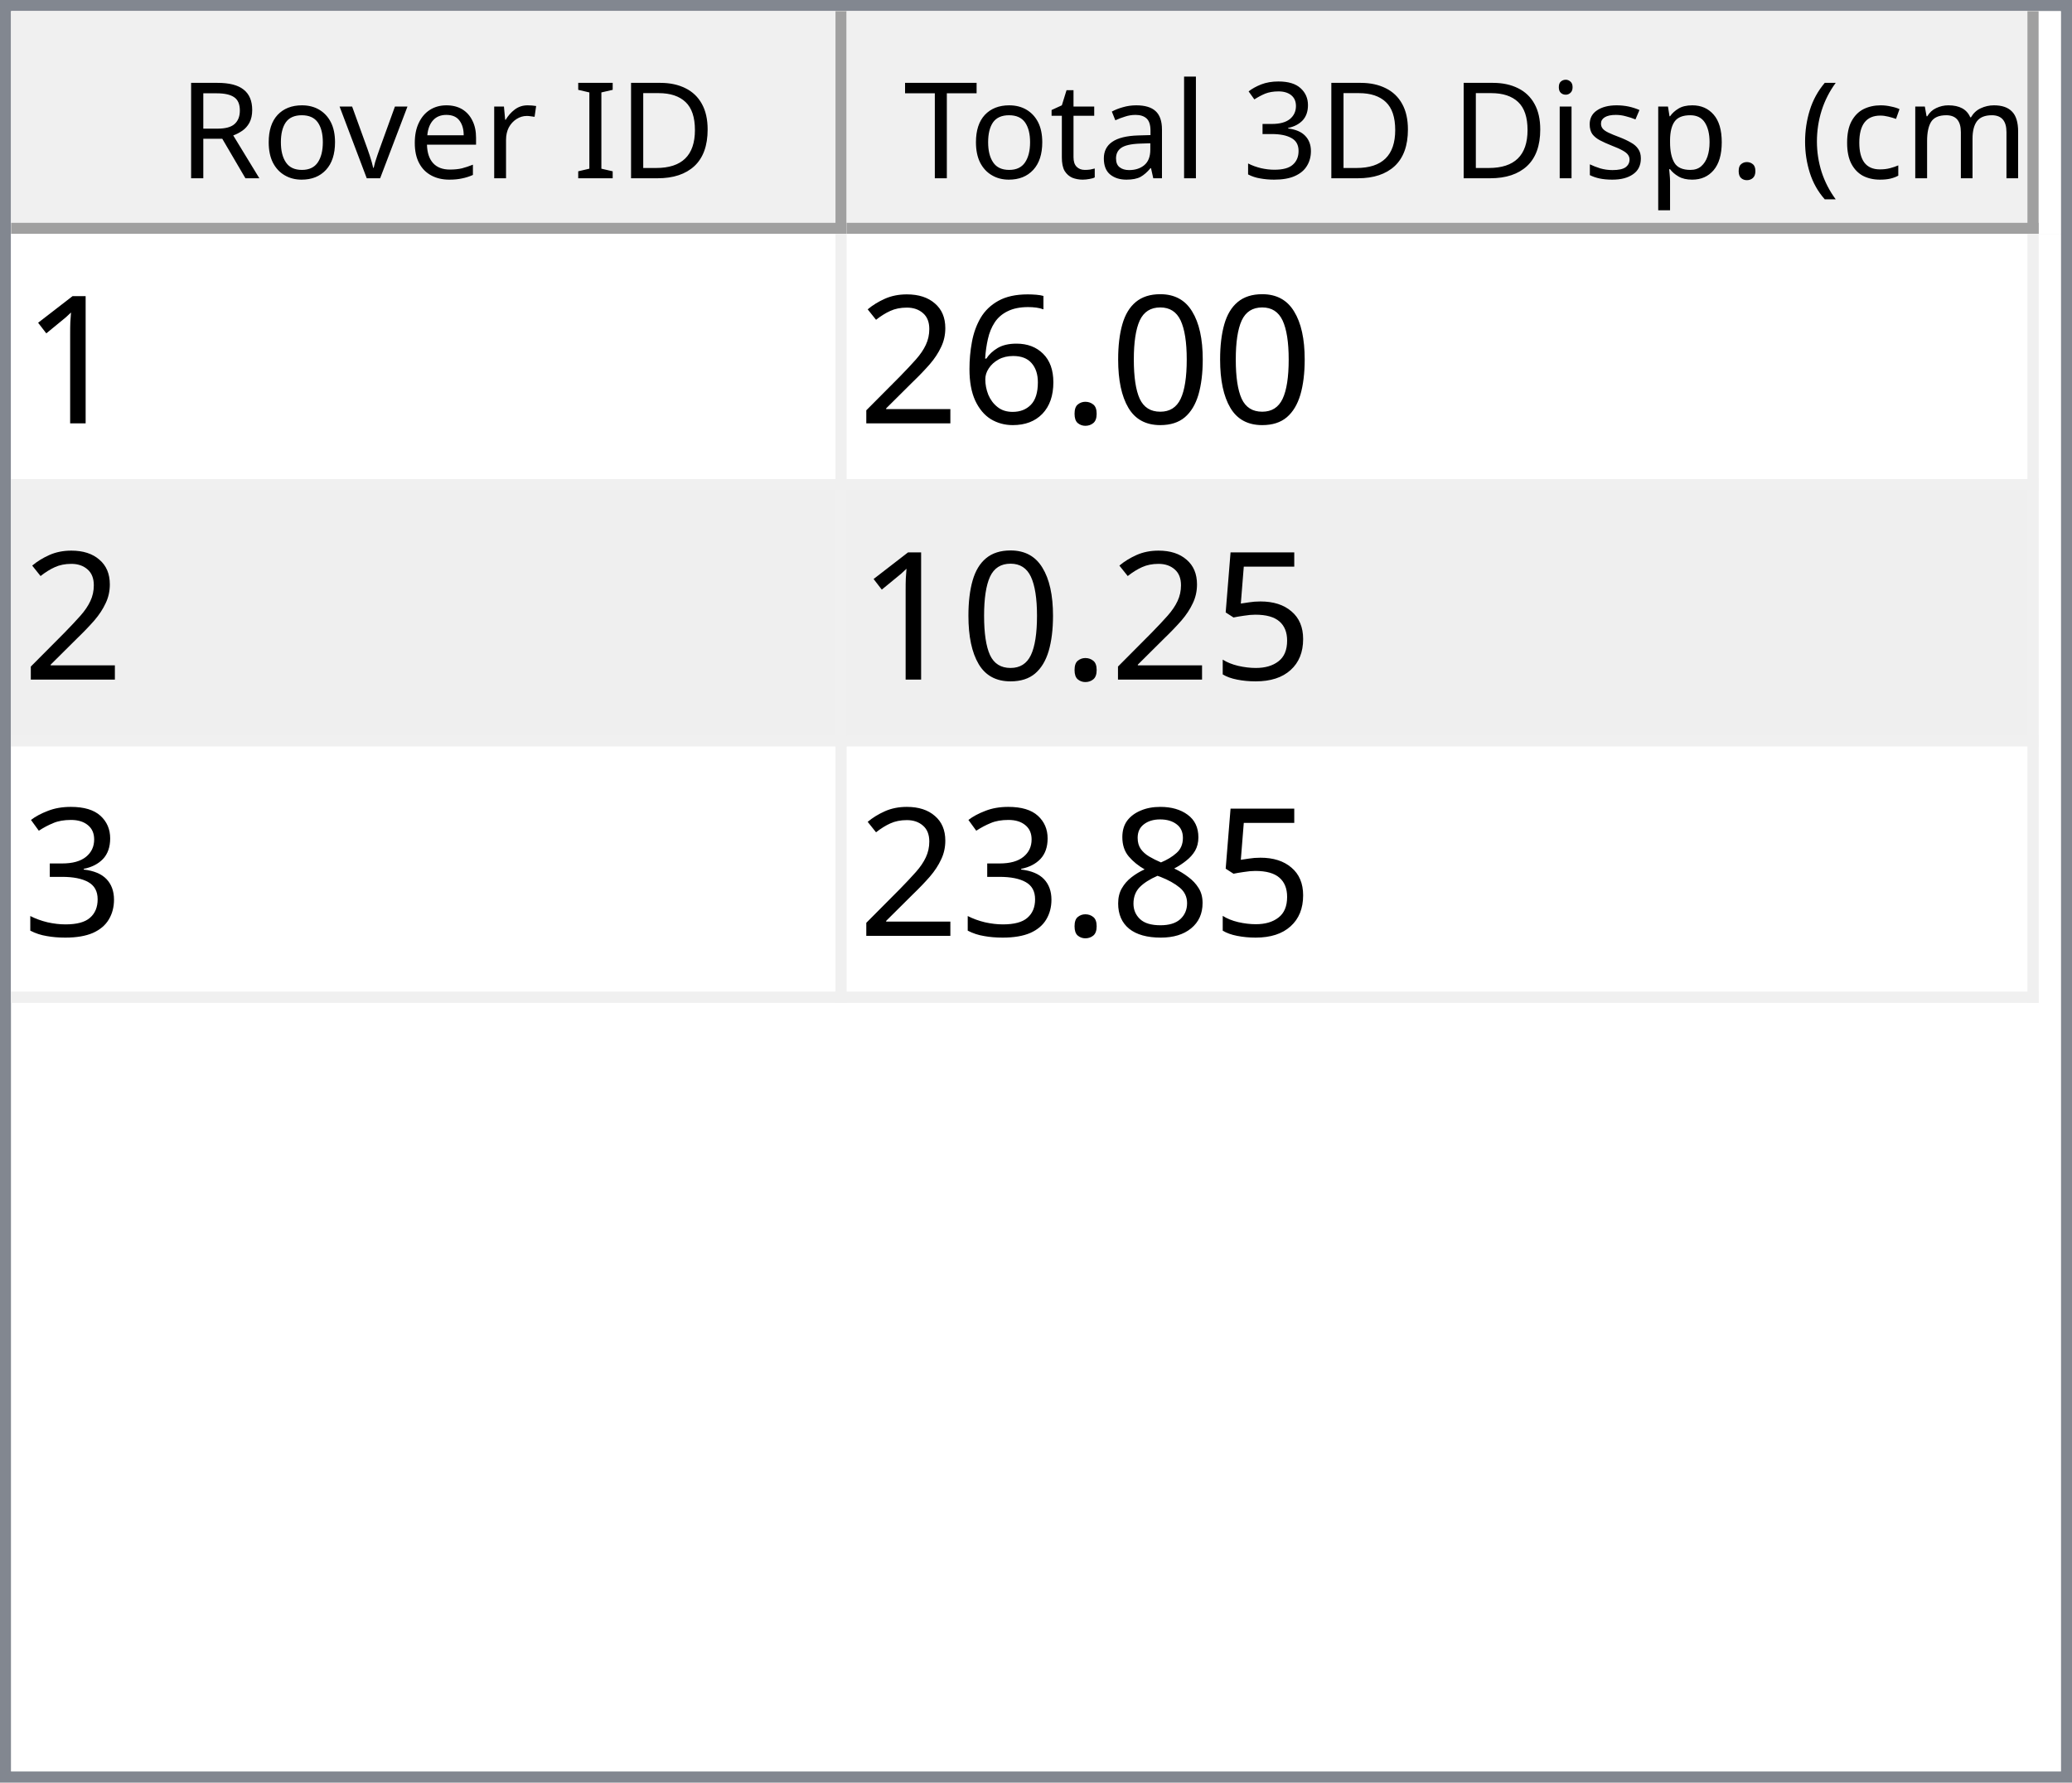
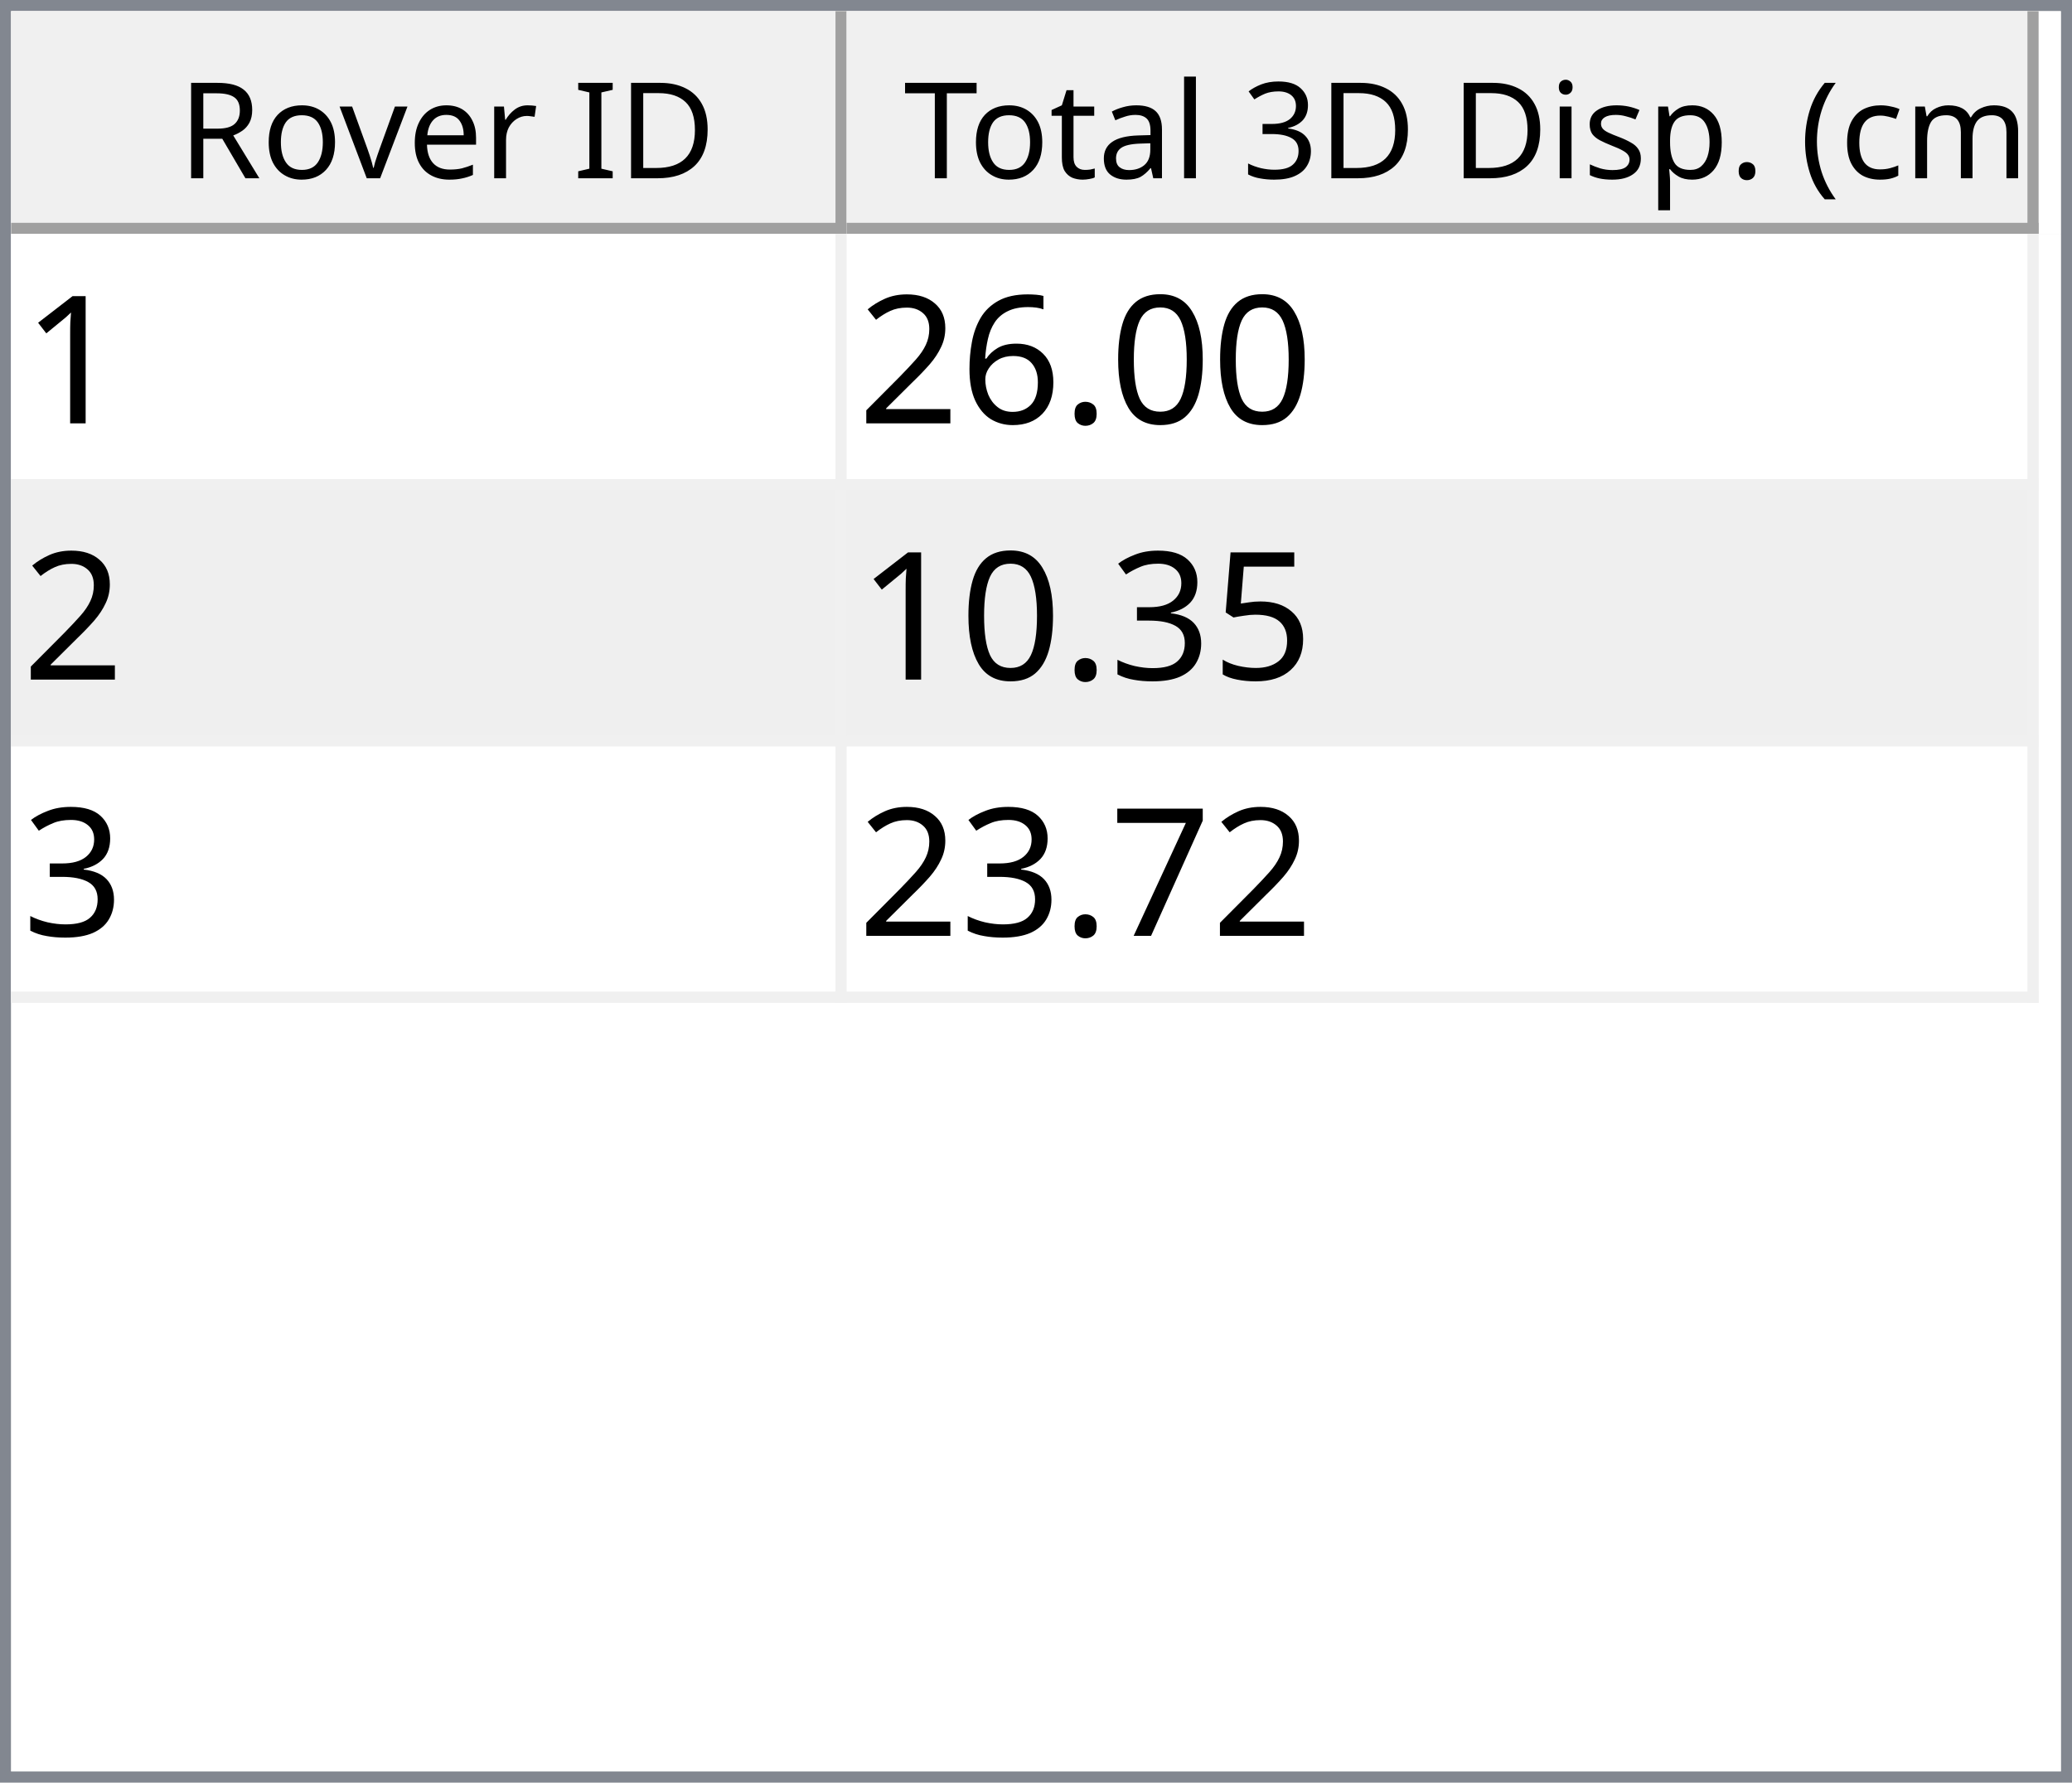
<svg xmlns="http://www.w3.org/2000/svg" style="fill-opacity:1; color-rendering:auto; color-interpolation:auto; text-rendering:auto; stroke:black; stroke-linecap:square; stroke-miterlimit:10; shape-rendering:auto; stroke-opacity:1; fill:black; stroke-dasharray:none; font-weight:normal; stroke-width:1; font-family:'Dialog'; font-style:normal; stroke-linejoin:miter; font-size:12px; stroke-dashoffset:0; image-rendering:auto;" width="186" height="160">
  <defs id="genericDefs" />
  <g>
    <defs id="defs1">
      <clipPath clipPathUnits="userSpaceOnUse" id="clipPath1">
        <path d="M0 0 L186 0 L186 160 L0 160 L0 0 Z" />
      </clipPath>
      <clipPath clipPathUnits="userSpaceOnUse" id="clipPath2">
        <path d="M0 0 L0 160 L186 160 L186 0 Z" />
      </clipPath>
      <clipPath clipPathUnits="userSpaceOnUse" id="clipPath3">
        <path d="M0 0 L0 20 L184 20 L184 0 Z" />
      </clipPath>
      <clipPath clipPathUnits="userSpaceOnUse" id="clipPath4">
        <path d="M0 0 L0 20 L75 20 L75 0 Z" />
      </clipPath>
      <clipPath clipPathUnits="userSpaceOnUse" id="clipPath5">
        <path d="M1 1 L1 19 L74 19 L74 1 Z" />
      </clipPath>
      <clipPath clipPathUnits="userSpaceOnUse" id="clipPath6">
        <path d="M0 0 L0 18 L73 18 L73 0 Z" />
      </clipPath>
      <clipPath clipPathUnits="userSpaceOnUse" id="clipPath7">
        <path d="M-0.5 -0.5 L-0.5 19.5 L74.5 19.5 L74.5 -0.5 Z" />
      </clipPath>
      <clipPath clipPathUnits="userSpaceOnUse" id="clipPath8">
        <path d="M0 0 L0 20 L107 20 L107 0 Z" />
      </clipPath>
      <clipPath clipPathUnits="userSpaceOnUse" id="clipPath9">
        <path d="M1 1 L1 19 L106 19 L106 1 Z" />
      </clipPath>
      <clipPath clipPathUnits="userSpaceOnUse" id="clipPath10">
        <path d="M0 0 L0 18 L105 18 L105 0 Z" />
      </clipPath>
      <clipPath clipPathUnits="userSpaceOnUse" id="clipPath11">
        <path d="M-0.5 -0.5 L-0.5 19.5 L106.5 19.5 L106.5 -0.5 Z" />
      </clipPath>
      <clipPath clipPathUnits="userSpaceOnUse" id="clipPath12">
        <path d="M0 0 L0 138 L184 138 L184 0 Z" />
      </clipPath>
      <clipPath clipPathUnits="userSpaceOnUse" id="clipPath13">
        <path d="M0 0 L0 69 L182 69 L182 0 Z" />
      </clipPath>
      <clipPath clipPathUnits="userSpaceOnUse" id="clipPath14">
        <path d="M-0.5 -0.5 L-0.5 68.5 L181.5 68.5 L181.5 -0.5 Z" />
      </clipPath>
      <clipPath clipPathUnits="userSpaceOnUse" id="clipPath15">
        <path d="M0 0 L0 22 L74 22 L74 0 Z" />
      </clipPath>
      <clipPath clipPathUnits="userSpaceOnUse" id="clipPath16">
        <path d="M0 0 L0 22 L106 22 L106 0 Z" />
      </clipPath>
      <font horiz-adv-x="64.551" id="font1">
        <font-face ascent="107.91" descent="25.098" units-per-em="100" style="font-style:normal; font-family:Segoe UI; font-weight:normal;" />
        <missing-glyph horiz-adv-x="64.551" d="M8.109 0 L8.109 68.266 L56.453 68.266 L56.453 0 L8.109 0 ZM15.328 7.234 L49.219 7.234 L49.219 61.031 L15.328 61.031 L15.328 7.234 Z" />
        <glyph unicode="D" horiz-adv-x="70.117" d="M9.188 0 L9.188 70.016 L28.516 70.016 Q65.531 70.016 65.531 35.891 Q65.531 19.672 55.25 9.836 Q44.969 0 27.734 0 L9.188 0 ZM17.391 62.594 L17.391 7.422 L27.828 7.422 Q41.609 7.422 49.273 14.797 Q56.938 22.172 56.938 35.688 Q56.938 62.594 28.328 62.594 L17.391 62.594 Z" />
        <glyph unicode="I" horiz-adv-x="26.611" d="M17.391 0 L9.188 0 L9.188 70.016 L17.391 70.016 L17.391 0 Z" />
        <glyph unicode=" " horiz-adv-x="27.393" d="" />
        <glyph unicode="r" horiz-adv-x="34.766" d="M34.188 41.891 Q32.078 43.5 28.125 43.5 Q23 43.5 19.555 38.672 Q16.109 33.844 16.109 25.484 L16.109 0 L8.109 0 L8.109 50 L16.109 50 L16.109 39.703 L16.312 39.703 Q18.016 44.969 21.531 47.922 Q25.047 50.875 29.391 50.875 Q32.516 50.875 34.188 50.203 L34.188 41.891 Z" />
        <glyph unicode="e" horiz-adv-x="52.295" d="M48.297 23 L12.984 23 Q13.188 14.656 17.484 10.109 Q21.781 5.562 29.297 5.562 Q37.75 5.562 44.828 11.141 L44.828 3.609 Q38.234 -1.172 27.391 -1.172 Q16.797 -1.172 10.742 5.641 Q4.688 12.453 4.688 24.812 Q4.688 36.469 11.305 43.82 Q17.922 51.172 27.734 51.172 Q37.547 51.172 42.922 44.828 Q48.297 38.484 48.297 27.203 L48.297 23 ZM40.094 29.781 Q40.047 36.719 36.75 40.578 Q33.453 44.438 27.594 44.438 Q21.922 44.438 17.969 40.383 Q14.016 36.328 13.094 29.781 L40.094 29.781 Z" />
        <glyph unicode="v" horiz-adv-x="47.9" d="M47.406 50 L27.484 0 L19.625 0 L0.688 50 L9.469 50 L22.172 13.672 Q23.578 9.672 23.922 6.688 L24.125 6.688 Q24.609 10.453 25.688 13.484 L38.969 50 L47.406 50 Z" />
        <glyph unicode="o" horiz-adv-x="58.594" d="M29 -1.172 Q17.922 -1.172 11.305 5.836 Q4.688 12.844 4.688 24.422 Q4.688 37.016 11.57 44.094 Q18.453 51.172 30.172 51.172 Q41.359 51.172 47.633 44.289 Q53.906 37.406 53.906 25.203 Q53.906 13.234 47.141 6.031 Q40.375 -1.172 29 -1.172 ZM29.594 44.438 Q21.875 44.438 17.383 39.188 Q12.891 33.938 12.891 24.703 Q12.891 15.828 17.43 10.695 Q21.969 5.562 29.594 5.562 Q37.359 5.562 41.531 10.594 Q45.703 15.625 45.703 24.906 Q45.703 34.281 41.531 39.359 Q37.359 44.438 29.594 44.438 Z" />
        <glyph unicode="R" horiz-adv-x="59.814" d="M59.375 0 L49.609 0 L37.891 19.625 Q36.281 22.359 34.766 24.289 Q33.25 26.219 31.664 27.438 Q30.078 28.656 28.25 29.219 Q26.422 29.781 24.125 29.781 L17.391 29.781 L17.391 0 L9.188 0 L9.188 70.016 L30.078 70.016 Q34.672 70.016 38.555 68.867 Q42.438 67.719 45.289 65.375 Q48.141 63.031 49.758 59.547 Q51.375 56.062 51.375 51.375 Q51.375 47.703 50.273 44.656 Q49.172 41.609 47.148 39.211 Q45.125 36.812 42.266 35.133 Q39.406 33.453 35.844 32.516 L35.844 32.328 Q37.594 31.547 38.891 30.547 Q40.188 29.547 41.359 28.18 Q42.531 26.812 43.68 25.078 Q44.828 23.344 46.234 21.047 L59.375 0 ZM17.391 62.594 L17.391 37.203 L28.516 37.203 Q31.594 37.203 34.203 38.133 Q36.812 39.062 38.719 40.797 Q40.625 42.531 41.703 45.047 Q42.781 47.562 42.781 50.688 Q42.781 56.297 39.141 59.445 Q35.5 62.594 28.609 62.594 L17.391 62.594 Z" />
        <glyph unicode=")" horiz-adv-x="30.176" d="M8.297 -15.922 L1.172 -15.922 Q16.406 2.344 16.406 26.812 Q16.406 51.469 1.078 70.016 L8.297 70.016 Q23.531 52.156 23.531 26.703 Q23.531 1.375 8.297 -15.922 Z" />
        <glyph unicode="m" horiz-adv-x="86.133" d="M79.109 0 L71.094 0 L71.094 28.719 Q71.094 37.016 68.531 40.727 Q65.969 44.438 59.906 44.438 Q54.781 44.438 51.195 39.75 Q47.609 35.062 47.609 28.516 L47.609 0 L39.594 0 L39.594 29.688 Q39.594 44.438 28.219 44.438 Q22.953 44.438 19.531 40.016 Q16.109 35.594 16.109 28.516 L16.109 0 L8.109 0 L8.109 50 L16.109 50 L16.109 42.094 L16.312 42.094 Q21.625 51.172 31.844 51.172 Q36.969 51.172 40.773 48.312 Q44.578 45.453 46 40.828 Q51.562 51.172 62.594 51.172 Q79.109 51.172 79.109 30.812 L79.109 0 Z" />
        <glyph unicode="c" horiz-adv-x="46.191" d="M42.188 2.297 Q36.422 -1.172 28.516 -1.172 Q17.828 -1.172 11.258 5.789 Q4.688 12.75 4.688 23.828 Q4.688 36.188 11.766 43.68 Q18.844 51.172 30.672 51.172 Q37.25 51.172 42.281 48.734 L42.281 40.531 Q36.719 44.438 30.375 44.438 Q22.703 44.438 17.797 38.945 Q12.891 33.453 12.891 24.516 Q12.891 15.719 17.508 10.641 Q22.125 5.562 29.891 5.562 Q36.422 5.562 42.188 9.906 L42.188 2.297 Z" />
        <glyph unicode="(" horiz-adv-x="30.176" d="M29.109 -15.922 L21.969 -15.922 Q6.844 1.375 6.844 26.703 Q6.844 52.156 21.969 70.016 L29.203 70.016 Q13.875 51.469 13.875 26.812 Q13.875 2.344 29.109 -15.922 Z" />
        <glyph unicode="." horiz-adv-x="21.68" d="M10.891 -1.078 Q8.641 -1.078 7.055 0.539 Q5.469 2.156 5.469 4.391 Q5.469 6.641 7.055 8.273 Q8.641 9.906 10.891 9.906 Q13.188 9.906 14.797 8.273 Q16.406 6.641 16.406 4.391 Q16.406 2.156 14.797 0.539 Q13.188 -1.078 10.891 -1.078 Z" />
        <glyph unicode="p" horiz-adv-x="58.789" d="M16.312 7.234 L16.109 7.234 L16.109 -23 L8.109 -23 L8.109 50 L16.109 50 L16.109 41.219 L16.312 41.219 Q22.219 51.172 33.594 51.172 Q43.266 51.172 48.688 44.461 Q54.109 37.75 54.109 26.469 Q54.109 13.922 48 6.375 Q41.891 -1.172 31.297 -1.172 Q21.578 -1.172 16.312 7.234 ZM16.109 27.391 L16.109 20.406 Q16.109 14.203 20.141 9.883 Q24.172 5.562 30.375 5.562 Q37.641 5.562 41.773 11.133 Q45.906 16.703 45.906 26.609 Q45.906 34.969 42.047 39.703 Q38.188 44.438 31.594 44.438 Q24.609 44.438 20.359 39.578 Q16.109 34.719 16.109 27.391 Z" />
        <glyph unicode="s" horiz-adv-x="42.432" d="M5.078 1.812 L5.078 10.406 Q11.625 5.562 19.484 5.562 Q30.031 5.562 30.031 12.594 Q30.031 14.594 29.125 15.992 Q28.219 17.391 26.68 18.461 Q25.141 19.531 23.07 20.383 Q21 21.234 18.609 22.172 Q15.281 23.484 12.766 24.828 Q10.25 26.172 8.57 27.859 Q6.891 29.547 6.031 31.695 Q5.172 33.844 5.172 36.719 Q5.172 40.234 6.789 42.945 Q8.406 45.656 11.086 47.484 Q13.766 49.312 17.211 50.242 Q20.656 51.172 24.312 51.172 Q30.812 51.172 35.938 48.922 L35.938 40.828 Q30.422 44.438 23.25 44.438 Q21 44.438 19.195 43.922 Q17.391 43.406 16.094 42.477 Q14.797 41.547 14.086 40.258 Q13.375 38.969 13.375 37.406 Q13.375 35.453 14.086 34.133 Q14.797 32.812 16.164 31.789 Q17.531 30.766 19.484 29.938 Q21.438 29.109 23.922 28.125 Q27.25 26.859 29.883 25.516 Q32.516 24.172 34.375 22.484 Q36.234 20.797 37.234 18.602 Q38.234 16.406 38.234 13.375 Q38.234 9.672 36.602 6.938 Q34.969 4.203 32.234 2.398 Q29.5 0.594 25.93 -0.289 Q22.359 -1.172 18.453 -1.172 Q10.75 -1.172 5.078 1.812 Z" />
        <glyph unicode="i" horiz-adv-x="24.219" d="M12.203 62.703 Q10.062 62.703 8.547 64.164 Q7.031 65.625 7.031 67.875 Q7.031 70.125 8.547 71.609 Q10.062 73.094 12.203 73.094 Q14.406 73.094 15.945 71.609 Q17.484 70.125 17.484 67.875 Q17.484 65.719 15.945 64.211 Q14.406 62.703 12.203 62.703 ZM16.109 0 L8.109 0 L8.109 50 L16.109 50 L16.109 0 Z" />
        <glyph unicode="3" horiz-adv-x="53.906" d="M46.531 19.828 Q46.531 15.094 44.75 11.211 Q42.969 7.328 39.719 4.57 Q36.469 1.812 31.93 0.297 Q27.391 -1.219 21.922 -1.219 Q11.922 -1.219 6 2.594 L6 11.188 Q13.094 5.609 22.219 5.609 Q25.875 5.609 28.828 6.539 Q31.781 7.469 33.906 9.227 Q36.031 10.984 37.18 13.477 Q38.328 15.969 38.328 19.094 Q38.328 32.812 18.797 32.812 L12.984 32.812 L12.984 39.594 L18.5 39.594 Q35.797 39.594 35.797 52.484 Q35.797 64.406 22.609 64.406 Q15.188 64.406 8.688 59.422 L8.688 67.188 Q15.375 71.188 24.609 71.188 Q29 71.188 32.57 69.969 Q36.141 68.75 38.68 66.555 Q41.219 64.359 42.609 61.281 Q44 58.203 44 54.5 Q44 40.672 30.031 36.719 L30.031 36.531 Q33.594 36.141 36.625 34.797 Q39.656 33.453 41.852 31.305 Q44.047 29.156 45.289 26.25 Q46.531 23.344 46.531 19.828 Z" />
        <glyph unicode="l" horiz-adv-x="24.219" d="M16.109 0 L8.109 0 L8.109 74.031 L16.109 74.031 L16.109 0 Z" />
        <glyph unicode="a" horiz-adv-x="50.879" d="M43.891 0 L35.891 0 L35.891 7.812 L35.688 7.812 Q30.469 -1.172 20.312 -1.172 Q12.844 -1.172 8.617 2.781 Q4.391 6.734 4.391 13.281 Q4.391 27.297 20.906 29.594 L35.891 31.688 Q35.891 44.438 25.594 44.438 Q16.547 44.438 9.281 38.281 L9.281 46.484 Q16.656 51.172 26.266 51.172 Q43.891 51.172 43.891 32.516 L43.891 0 ZM35.891 25.297 L23.828 23.641 Q18.266 22.859 15.43 20.875 Q12.594 18.891 12.594 13.875 Q12.594 10.203 15.211 7.883 Q17.828 5.562 22.172 5.562 Q28.125 5.562 32.008 9.742 Q35.891 13.922 35.891 20.312 L35.891 25.297 Z" />
        <glyph unicode="t" horiz-adv-x="33.887" d="M31.297 0.484 Q28.469 -1.078 23.828 -1.078 Q10.688 -1.078 10.688 13.578 L10.688 43.172 L2.094 43.172 L2.094 50 L10.688 50 L10.688 62.203 L18.703 64.797 L18.703 50 L31.297 50 L31.297 43.172 L18.703 43.172 L18.703 14.984 Q18.703 9.969 20.414 7.82 Q22.125 5.672 26.078 5.672 Q29.109 5.672 31.297 7.328 L31.297 0.484 Z" />
        <glyph unicode="T" horiz-adv-x="52.393" d="M50.594 62.594 L30.375 62.594 L30.375 0 L22.172 0 L22.172 62.594 L2 62.594 L2 70.016 L50.594 70.016 L50.594 62.594 Z" />
      </font>
      <font horiz-adv-x="75.0" id="font2">
        <font-face ascent="100.537" descent="21.973" units-per-em="100" style="font-style:normal; font-family:sans-serif; font-weight:normal;" />
        <missing-glyph horiz-adv-x="75.0" d="M12.5 0 L12.5 62.5 L62.5 62.5 L62.5 0 L12.5 0 ZM14.062 1.562 L60.938 1.562 L60.938 60.938 L14.062 60.938 L14.062 1.562 Z" />
        <glyph unicode="1" horiz-adv-x="55.615" d="M37.25 0 L28.469 0 L28.469 56 Q25.297 52.984 20.141 49.953 Q14.984 46.922 10.891 45.406 L10.891 53.906 Q18.266 57.375 23.781 62.305 Q29.297 67.234 31.594 71.875 L37.25 71.875 L37.25 0 Z" />
        <glyph unicode="0" horiz-adv-x="55.615" d="M4.156 35.297 Q4.156 48 6.766 55.742 Q9.375 63.484 14.523 67.68 Q19.672 71.875 27.484 71.875 Q33.25 71.875 37.594 69.555 Q41.938 67.234 44.773 62.867 Q47.609 58.5 49.219 52.227 Q50.828 45.953 50.828 35.297 Q50.828 22.703 48.242 14.969 Q45.656 7.234 40.508 3.008 Q35.359 -1.219 27.484 -1.219 Q17.141 -1.219 11.234 6.203 Q4.156 15.141 4.156 35.297 ZM13.188 35.297 Q13.188 17.672 17.312 11.836 Q21.438 6 27.484 6 Q33.547 6 37.672 11.859 Q41.797 17.719 41.797 35.297 Q41.797 52.984 37.672 58.789 Q33.547 64.594 27.391 64.594 Q21.344 64.594 17.719 59.469 Q13.188 52.938 13.188 35.297 Z" />
        <glyph unicode="." horiz-adv-x="27.783" d="M9.078 0 L9.078 10.016 L19.094 10.016 L19.094 0 L9.078 0 Z" />
        <glyph unicode="6" horiz-adv-x="55.615" d="M49.75 54.047 L41.016 53.375 Q39.844 58.547 37.703 60.891 Q34.125 64.656 28.906 64.656 Q24.703 64.656 21.531 62.312 Q17.391 59.281 14.992 53.469 Q12.594 47.656 12.5 36.922 Q15.672 41.75 20.266 44.094 Q24.859 46.438 29.891 46.438 Q38.672 46.438 44.852 39.969 Q51.031 33.5 51.031 23.25 Q51.031 16.5 48.125 10.719 Q45.219 4.938 40.141 1.859 Q35.062 -1.219 28.609 -1.219 Q17.625 -1.219 10.695 6.859 Q3.766 14.938 3.766 33.5 Q3.766 54.25 11.422 63.672 Q18.109 71.875 29.438 71.875 Q37.891 71.875 43.289 67.141 Q48.688 62.406 49.75 54.047 ZM13.875 23.188 Q13.875 18.656 15.797 14.508 Q17.719 10.359 21.188 8.18 Q24.656 6 28.469 6 Q34.031 6 38.039 10.492 Q42.047 14.984 42.047 22.703 Q42.047 30.125 38.086 34.398 Q34.125 38.672 28.125 38.672 Q22.172 38.672 18.023 34.398 Q13.875 30.125 13.875 23.188 Z" />
        <glyph unicode="2" horiz-adv-x="55.615" d="M50.344 8.453 L50.344 0 L3.031 0 Q2.938 3.172 4.047 6.109 Q5.859 10.938 9.836 15.625 Q13.812 20.312 21.344 26.469 Q33.016 36.031 37.117 41.625 Q41.219 47.219 41.219 52.203 Q41.219 57.422 37.477 61.008 Q33.734 64.594 27.734 64.594 Q21.391 64.594 17.578 60.789 Q13.766 56.984 13.719 50.25 L4.688 51.172 Q5.609 61.281 11.664 66.578 Q17.719 71.875 27.938 71.875 Q38.234 71.875 44.242 66.164 Q50.25 60.453 50.25 52 Q50.25 47.703 48.492 43.555 Q46.734 39.406 42.656 34.812 Q38.578 30.219 29.109 22.219 Q21.188 15.578 18.945 13.211 Q16.703 10.844 15.234 8.453 L50.344 8.453 Z" />
        <glyph unicode="5" horiz-adv-x="55.615" d="M4.156 18.75 L13.375 19.531 Q14.406 12.797 18.141 9.398 Q21.875 6 27.156 6 Q33.5 6 37.891 10.789 Q42.281 15.578 42.281 23.484 Q42.281 31 38.062 35.352 Q33.844 39.703 27 39.703 Q22.75 39.703 19.336 37.773 Q15.922 35.844 13.969 32.766 L5.719 33.844 L12.641 70.609 L48.25 70.609 L48.25 62.203 L19.672 62.203 L15.828 42.969 Q22.266 47.469 29.344 47.469 Q38.719 47.469 45.164 40.969 Q51.609 34.469 51.609 24.266 Q51.609 14.547 45.953 7.469 Q39.062 -1.219 27.156 -1.219 Q17.391 -1.219 11.211 4.25 Q5.031 9.719 4.156 18.75 Z" />
        <glyph unicode="3" horiz-adv-x="55.615" d="M4.203 18.891 L12.984 20.062 Q14.5 12.594 18.141 9.297 Q21.781 6 27 6 Q33.203 6 37.477 10.297 Q41.75 14.594 41.75 20.953 Q41.75 27 37.797 30.93 Q33.844 34.859 27.734 34.859 Q25.25 34.859 21.531 33.891 L22.516 41.609 Q23.391 41.5 23.922 41.5 Q29.547 41.5 34.039 44.43 Q38.531 47.359 38.531 53.469 Q38.531 58.297 35.258 61.477 Q31.984 64.656 26.812 64.656 Q21.688 64.656 18.266 61.43 Q14.844 58.203 13.875 51.766 L5.078 53.328 Q6.688 62.156 12.398 67.016 Q18.109 71.875 26.609 71.875 Q32.469 71.875 37.398 69.359 Q42.328 66.844 44.945 62.5 Q47.562 58.156 47.562 53.266 Q47.562 48.641 45.07 44.828 Q42.578 41.016 37.703 38.766 Q44.047 37.312 47.562 32.695 Q51.078 28.078 51.078 21.141 Q51.078 11.766 44.242 5.25 Q37.406 -1.266 26.953 -1.266 Q17.531 -1.266 11.305 4.352 Q5.078 9.969 4.203 18.891 Z" />
-         <glyph unicode="8" horiz-adv-x="55.615" d="M17.672 38.812 Q12.203 40.828 9.57 44.539 Q6.938 48.25 6.938 53.422 Q6.938 61.234 12.555 66.555 Q18.172 71.875 27.484 71.875 Q36.859 71.875 42.578 66.43 Q48.297 60.984 48.297 53.172 Q48.297 48.188 45.68 44.508 Q43.062 40.828 37.75 38.812 Q44.344 36.672 47.781 31.883 Q51.219 27.094 51.219 20.453 Q51.219 11.281 44.727 5.031 Q38.234 -1.219 27.641 -1.219 Q17.047 -1.219 10.547 5.055 Q4.047 11.328 4.047 20.703 Q4.047 27.688 7.594 32.398 Q11.141 37.109 17.672 38.812 ZM15.922 53.719 Q15.922 48.641 19.195 45.414 Q22.469 42.188 27.688 42.188 Q32.766 42.188 36.016 45.383 Q39.266 48.578 39.266 53.219 Q39.266 58.062 35.914 61.359 Q32.562 64.656 27.594 64.656 Q22.562 64.656 19.242 61.43 Q15.922 58.203 15.922 53.719 ZM13.094 20.656 Q13.094 16.891 14.875 13.375 Q16.656 9.859 20.172 7.93 Q23.688 6 27.734 6 Q34.031 6 38.133 10.055 Q42.234 14.109 42.234 20.359 Q42.234 26.703 38.016 30.859 Q33.797 35.016 27.438 35.016 Q21.234 35.016 17.164 30.914 Q13.094 26.812 13.094 20.656 Z" />
+         <glyph unicode="7" horiz-adv-x="55.615" d="M4.734 62.203 L4.734 70.656 L51.078 70.656 L51.078 63.812 Q44.234 56.547 37.523 44.484 Q30.812 32.422 27.156 19.672 Q24.516 10.688 23.781 0 L14.75 0 Q14.891 8.453 18.062 20.414 Q21.234 32.375 27.172 43.484 Q33.109 54.594 39.797 62.203 L4.734 62.203 Z" />
      </font>
    </defs>
    <g style="fill:white; stroke:white;">
      <rect x="0" y="0" width="186" style="clip-path:url(#clipPath1); stroke:none;" height="160" />
    </g>
    <g style="fill:white; text-rendering:optimizeSpeed; color-rendering:optimizeSpeed; image-rendering:optimizeSpeed; shape-rendering:crispEdges; stroke:white; color-interpolation:sRGB;">
      <rect x="0" width="186" height="160" y="0" style="stroke:none;" />
      <path style="stroke:none;" d="M0 160 L186 160 L186 0 L0 0 Z" />
    </g>
    <g style="fill:rgb(240,240,240); font-family:'Segoe UI'; stroke:rgb(240,240,240);">
      <rect x="0" y="0" width="186" style="clip-path:url(#clipPath2); stroke:none;" height="160" />
    </g>
    <g style="fill:rgb(130,135,144); font-family:'Segoe UI'; stroke:rgb(130,135,144);">
      <path d="M0 0 L186 0 L186 160 L0 160 L0 0 ZM1 1 L185 1 L185 159 L1 159 L1 1 Z" style="fill-rule:evenodd; clip-path:url(#clipPath2); stroke:none;" />
    </g>
    <g style="fill:white; font-family:'Segoe UI'; stroke:white;" transform="translate(1,1)">
      <rect x="0" y="0" width="184" style="clip-path:url(#clipPath3); stroke:none;" height="20" />
    </g>
    <g style="fill:rgb(240,240,240); font-family:'Segoe UI'; stroke:rgb(240,240,240);" transform="translate(1,1)">
      <rect x="0" y="0" width="75" style="clip-path:url(#clipPath4); stroke:none;" height="20" />
    </g>
    <g style="font-family:'Segoe UI';" transform="translate(2,2)">
      <text x="14" xml:space="preserve" y="14" style="clip-path:url(#clipPath6); stroke:none;">Rover ID</text>
    </g>
    <g style="fill:rgb(160,160,160); font-family:'Segoe UI'; stroke:rgb(160,160,160); stroke-linejoin:bevel;" transform="translate(1.5,1.5)">
      <line x1="74" x2="74" y1="0" style="fill:none; clip-path:url(#clipPath7);" y2="19" />
    </g>
    <g style="fill:rgb(160,160,160); font-family:'Segoe UI'; stroke:rgb(160,160,160); stroke-linejoin:bevel;" transform="matrix(1,0,0,1,1,1) translate(0.5,0.5)">
      <line x1="0" x2="74" y1="19" style="fill:none; clip-path:url(#clipPath7);" y2="19" />
    </g>
    <g style="fill:rgb(240,240,240); font-family:'Segoe UI'; stroke:rgb(240,240,240);" transform="translate(76,1)">
      <rect x="0" y="0" width="107" style="clip-path:url(#clipPath8); stroke:none;" height="20" />
    </g>
    <g style="font-family:'Segoe UI';" transform="translate(77,2)">
      <text x="1" xml:space="preserve" y="14" style="clip-path:url(#clipPath10); stroke:none;"> Total 3D Disp. (cm)</text>
    </g>
    <g style="fill:rgb(160,160,160); font-family:'Segoe UI'; stroke:rgb(160,160,160); stroke-linejoin:bevel;" transform="translate(76.5,1.5)">
      <line x1="106" x2="106" y1="0" style="fill:none; clip-path:url(#clipPath11);" y2="19" />
    </g>
    <g style="fill:rgb(160,160,160); font-family:'Segoe UI'; stroke:rgb(160,160,160); stroke-linejoin:bevel;" transform="matrix(1,0,0,1,76,1) translate(0.5,0.5)">
      <line x1="0" x2="106" y1="19" style="fill:none; clip-path:url(#clipPath11);" y2="19" />
    </g>
    <g style="fill:white; font-family:'Segoe UI'; stroke:white;" transform="translate(1,21)">
      <rect x="0" y="0" width="184" style="clip-path:url(#clipPath12); stroke:none;" height="138" />
    </g>
    <g style="fill:rgb(240,240,240); font-size:16px; font-family:sans-serif; stroke:rgb(240,240,240);" transform="translate(1,21)">
      <rect x="0" y="0" width="182" style="clip-path:url(#clipPath13); stroke:none;" height="69" />
      <line transform="translate(0.5,0.5)" x1="0" x2="181" y1="22" style="clip-path:url(#clipPath14); fill:none; stroke-linejoin:bevel;" y2="22" />
    </g>
    <g transform="matrix(1,0,0,1,1,21) translate(0.5,0.5)" style="fill:rgb(240,240,240); font-size:16px; font-family:sans-serif; stroke:rgb(240,240,240); stroke-linejoin:bevel;">
      <line x1="0" x2="181" y1="45" style="fill:none; clip-path:url(#clipPath14);" y2="45" />
    </g>
    <g transform="matrix(1,0,0,1,1,21) translate(0.5,0.5)" style="fill:rgb(240,240,240); font-size:16px; font-family:sans-serif; stroke:rgb(240,240,240); stroke-linejoin:bevel;">
      <line x1="0" x2="181" y1="68" style="fill:none; clip-path:url(#clipPath14);" y2="68" />
    </g>
    <g transform="matrix(1,0,0,1,1,21) translate(0.5,0.5)" style="fill:rgb(240,240,240); font-size:16px; font-family:sans-serif; stroke:rgb(240,240,240); stroke-linejoin:bevel;">
      <line x1="74" x2="74" y1="0" style="fill:none; clip-path:url(#clipPath14);" y2="68" />
    </g>
    <g transform="matrix(1,0,0,1,1,21) translate(0.5,0.5)" style="fill:rgb(240,240,240); font-size:16px; font-family:sans-serif; stroke:rgb(240,240,240); stroke-linejoin:bevel;">
      <line x1="181" x2="181" y1="0" style="fill:none; clip-path:url(#clipPath14);" y2="68" />
    </g>
    <g style="fill:white; font-size:16px; font-family:sans-serif; stroke:white;" transform="matrix(1,0,0,1,1,21)">
      <rect x="0" y="0" width="74" style="clip-path:url(#clipPath15); stroke:none;" height="22" />
      <text x="1" y="17" style="fill:black; clip-path:url(#clipPath15); stroke:none;" xml:space="preserve">1</text>
    </g>
    <g style="fill:white; font-size:16px; font-family:sans-serif; stroke:white;" transform="matrix(1,0,0,1,1,21) translate(75,0)">
      <rect x="0" y="0" width="106" style="clip-path:url(#clipPath16); stroke:none;" height="22" />
      <text x="1" y="17" style="fill:black; clip-path:url(#clipPath16); stroke:none;" xml:space="preserve">26.00</text>
    </g>
    <g style="fill:rgb(239,239,239); font-size:16px; font-family:sans-serif; stroke:rgb(239,239,239);" transform="matrix(1,0,0,1,1,21) translate(0,23)">
      <rect x="0" y="0" width="74" style="clip-path:url(#clipPath15); stroke:none;" height="22" />
      <text x="1" y="17" style="fill:black; clip-path:url(#clipPath15); stroke:none;" xml:space="preserve">2</text>
    </g>
    <g style="fill:rgb(239,239,239); font-size:16px; font-family:sans-serif; stroke:rgb(239,239,239);" transform="matrix(1,0,0,1,1,21) translate(75,23)">
      <rect x="0" y="0" width="106" style="clip-path:url(#clipPath16); stroke:none;" height="22" />
-       <text x="1" y="17" style="fill:black; clip-path:url(#clipPath16); stroke:none;" xml:space="preserve">10.25</text>
+       <text x="1" y="17" style="fill:black; clip-path:url(#clipPath16); stroke:none;" xml:space="preserve">10.35</text>
    </g>
    <g style="fill:white; font-size:16px; font-family:sans-serif; stroke:white;" transform="matrix(1,0,0,1,1,21) translate(0,46)">
      <rect x="0" y="0" width="74" style="clip-path:url(#clipPath15); stroke:none;" height="22" />
      <text x="1" y="17" style="fill:black; clip-path:url(#clipPath15); stroke:none;" xml:space="preserve">3</text>
    </g>
    <g style="fill:white; font-size:16px; font-family:sans-serif; stroke:white;" transform="matrix(1,0,0,1,1,21) translate(75,46)">
      <rect x="0" y="0" width="106" style="clip-path:url(#clipPath16); stroke:none;" height="22" />
-       <text x="1" y="17" style="fill:black; clip-path:url(#clipPath16); stroke:none;" xml:space="preserve">23.85</text>
+       <text x="1" y="17" style="fill:black; clip-path:url(#clipPath16); stroke:none;" xml:space="preserve">23.72</text>
    </g>
  </g>
</svg>
